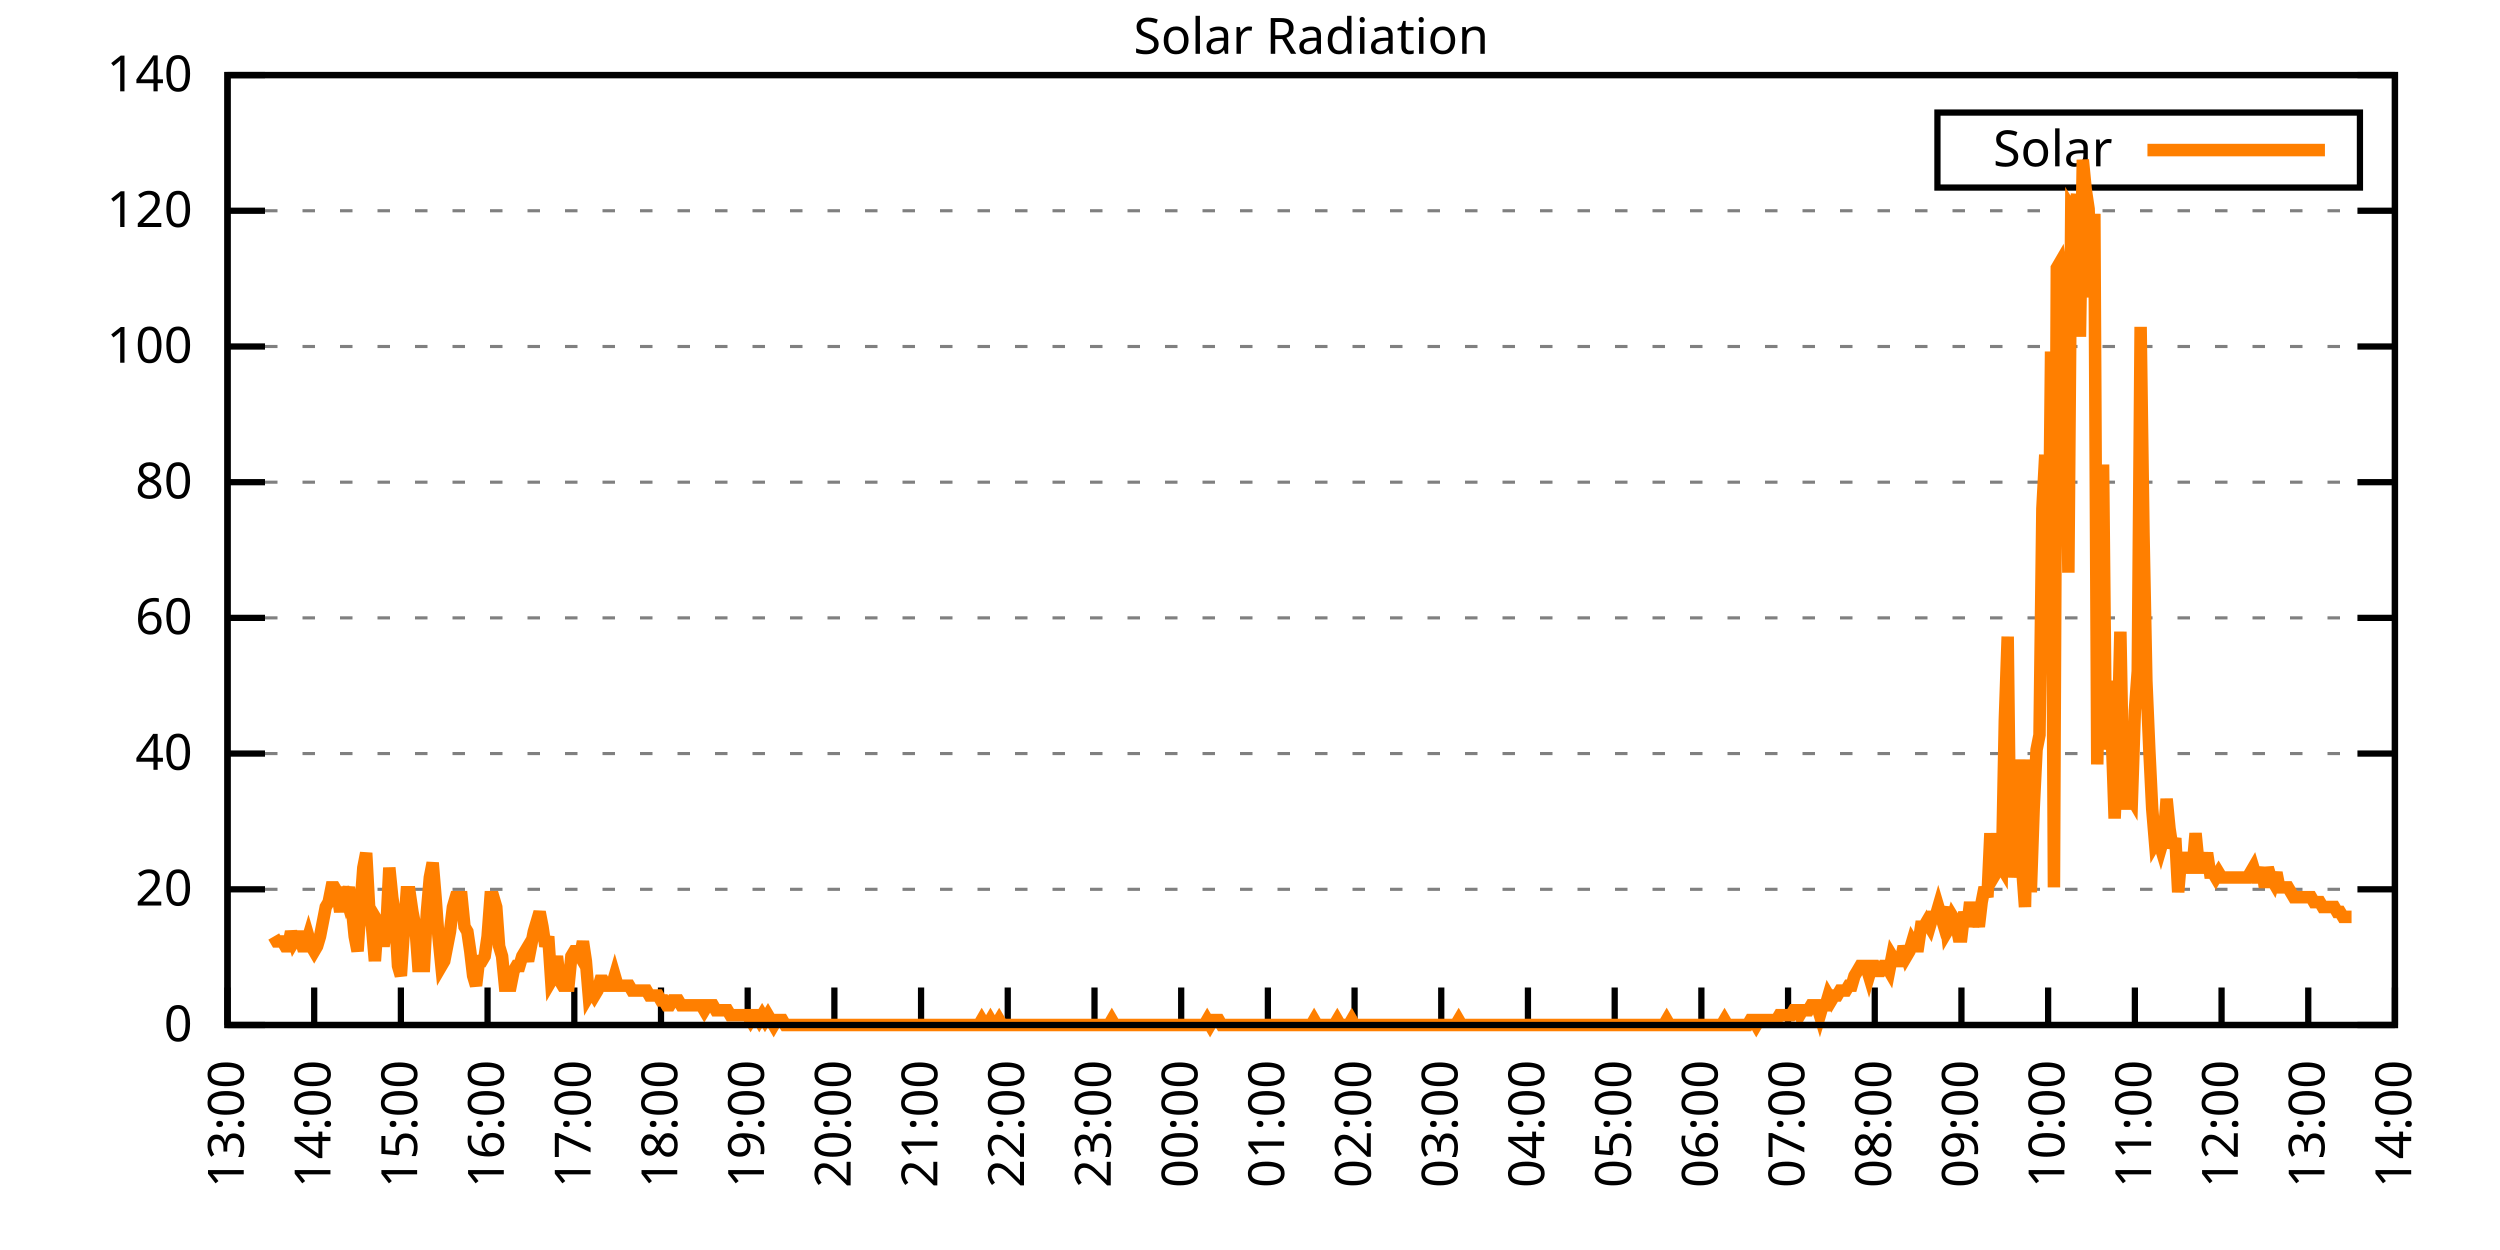
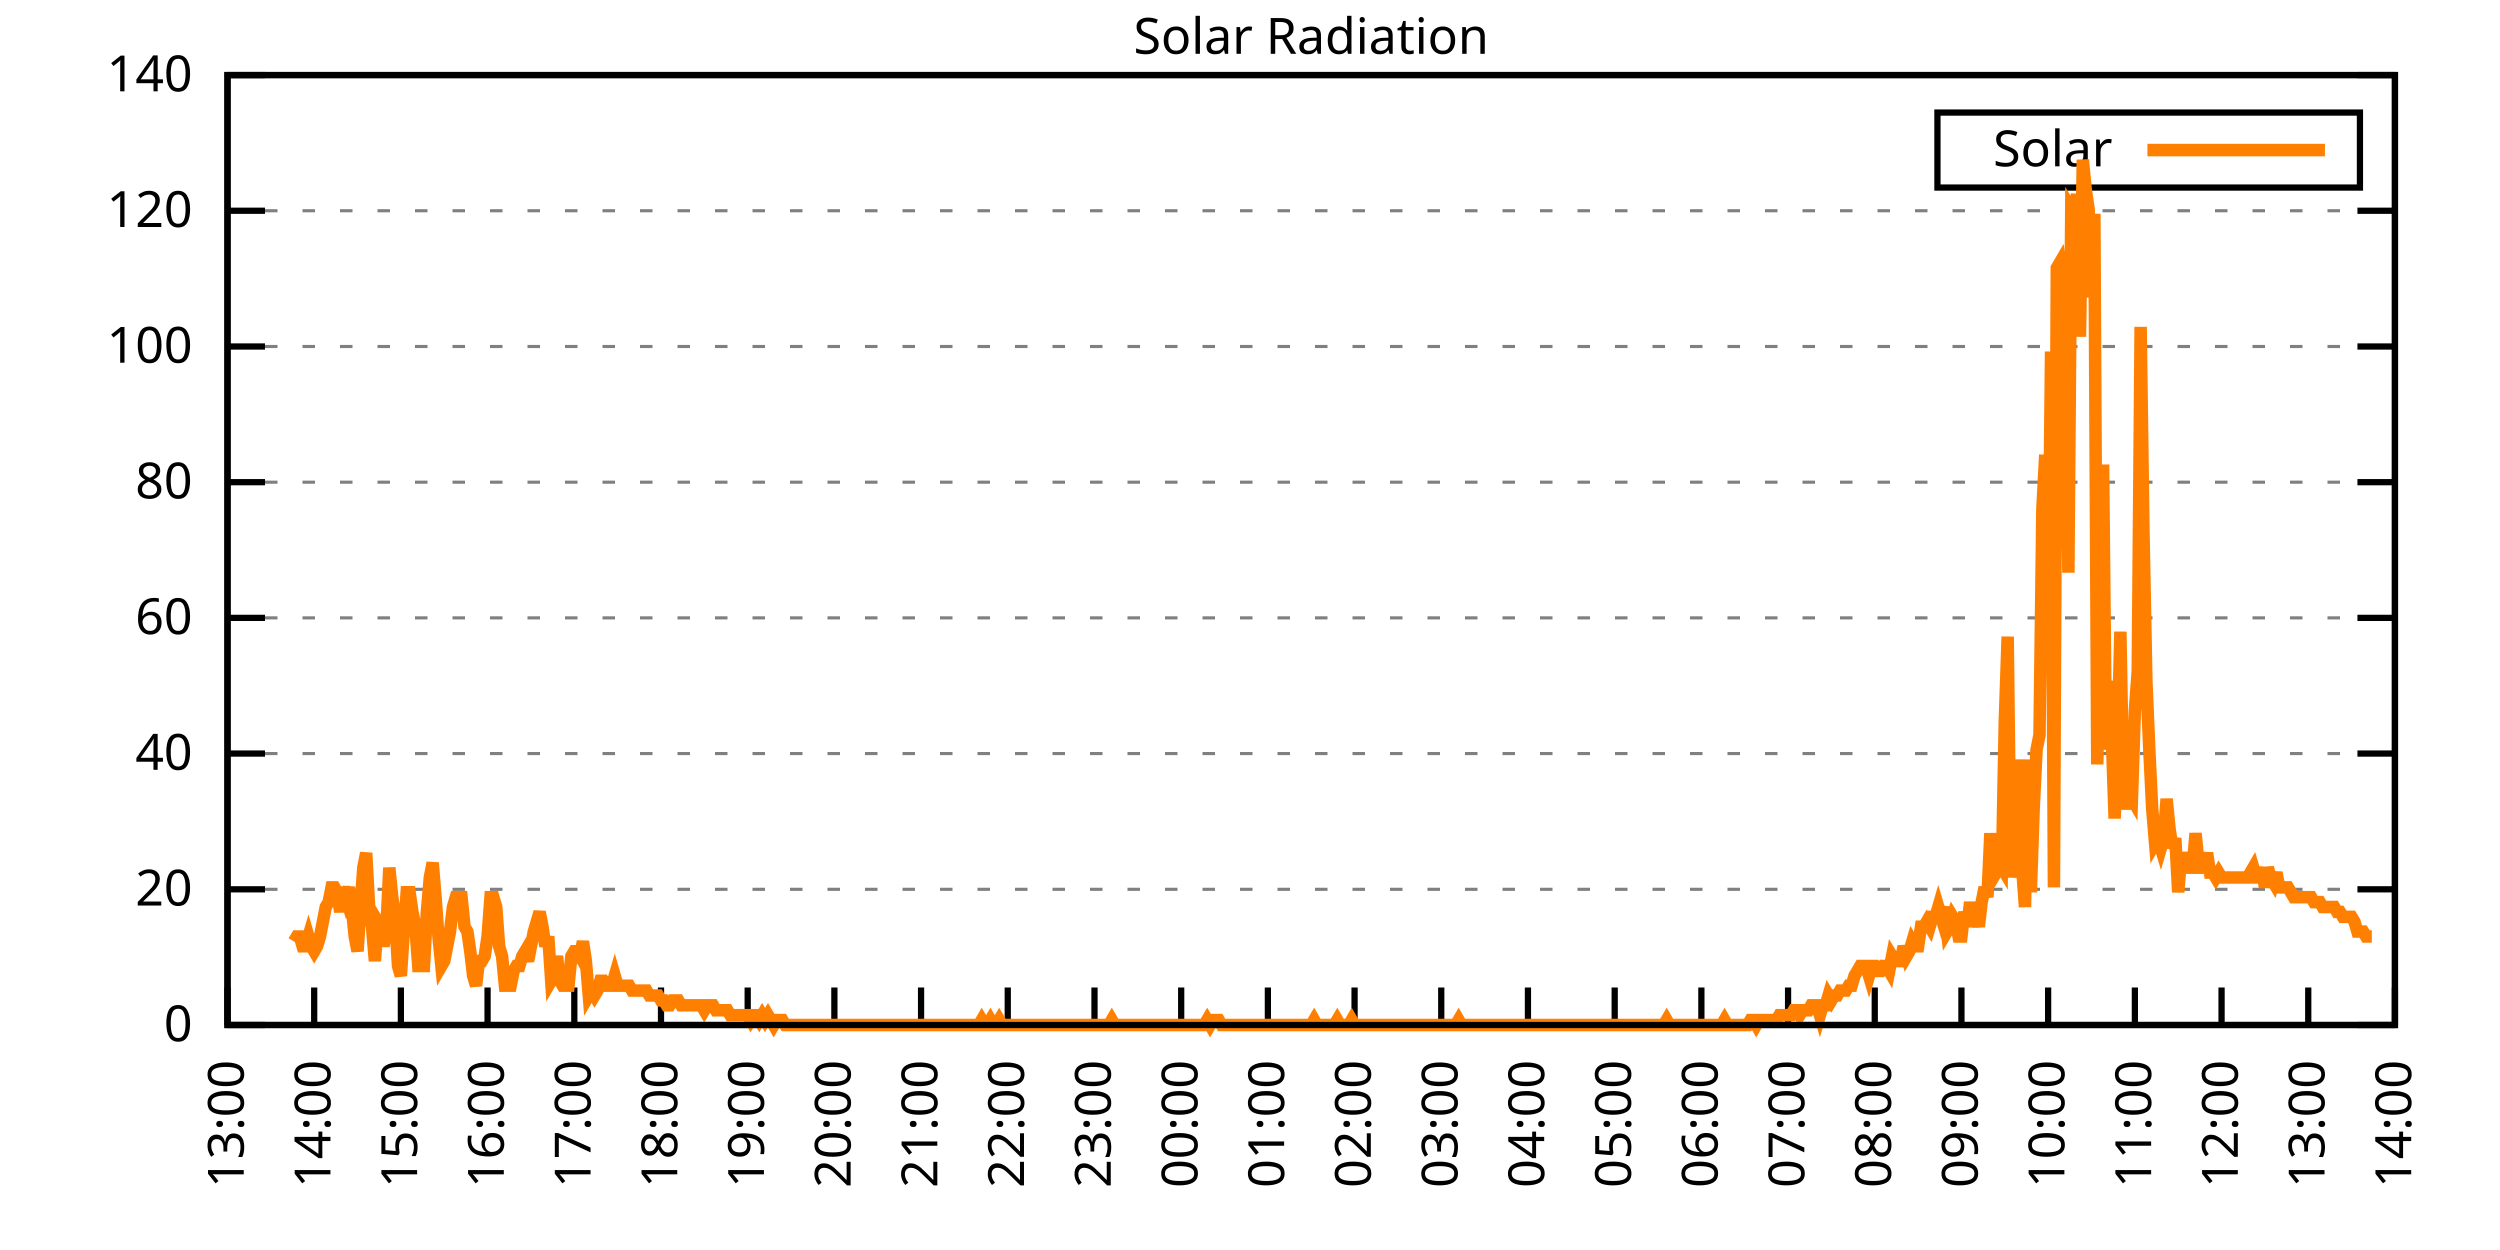
<svg xmlns="http://www.w3.org/2000/svg" xmlns:xlink="http://www.w3.org/1999/xlink" width="400" height="200" viewBox="0 0 400 200">
  <g id="gnuplot_canvas">
    <rect x="0" y="0" width="400" height="200" fill="none" />
    <defs>
      <circle id="gpDot" r="0.5" stroke-width="0.5" stroke="currentColor" />
      <path id="gpPt0" stroke-width="0.333" stroke="currentColor" d="M-1,0 h2 M0,-1 v2" />
      <path id="gpPt1" stroke-width="0.333" stroke="currentColor" d="M-1,-1 L1,1 M1,-1 L-1,1" />
      <path id="gpPt2" stroke-width="0.333" stroke="currentColor" d="M-1,0 L1,0 M0,-1 L0,1 M-1,-1 L1,1 M-1,1 L1,-1" />
      <rect id="gpPt3" stroke-width="0.333" stroke="currentColor" x="-1" y="-1" width="2" height="2" />
      <rect id="gpPt4" stroke-width="0.333" stroke="currentColor" fill="currentColor" x="-1" y="-1" width="2" height="2" />
      <circle id="gpPt5" stroke-width="0.333" stroke="currentColor" cx="0" cy="0" r="1" />
      <use xlink:href="#gpPt5" id="gpPt6" fill="currentColor" stroke="none" />
      <path id="gpPt7" stroke-width="0.333" stroke="currentColor" d="M0,-1.33 L-1.33,0.67 L1.33,0.67 z" />
      <use xlink:href="#gpPt7" id="gpPt8" fill="currentColor" stroke="none" />
      <use xlink:href="#gpPt7" id="gpPt9" stroke="currentColor" transform="rotate(180)" />
      <use xlink:href="#gpPt9" id="gpPt10" fill="currentColor" stroke="none" />
      <use xlink:href="#gpPt3" id="gpPt11" stroke="currentColor" transform="rotate(45)" />
      <use xlink:href="#gpPt11" id="gpPt12" fill="currentColor" stroke="none" />
      <path id="gpPt13" stroke-width="0.333" stroke="currentColor" d="M0,1.330 L1.265,0.411 L0.782,-1.067 L-0.782,-1.076 L-1.265,0.411 z" />
      <use xlink:href="#gpPt13" id="gpPt14" fill="currentColor" stroke="none" />
      <filter id="textbox" filterUnits="objectBoundingBox" x="0" y="0" height="1" width="1">
        <feFlood flood-color="white" flood-opacity="1" result="bgnd" />
        <feComposite in="SourceGraphic" in2="bgnd" operator="atop" />
      </filter>
      <filter id="greybox" filterUnits="objectBoundingBox" x="0" y="0" height="1" width="1">
        <feFlood flood-color="lightgrey" flood-opacity="1" result="grey" />
        <feComposite in="SourceGraphic" in2="grey" operator="atop" />
      </filter>
    </defs>
    <g fill="none" color="white" stroke="currentColor" stroke-width="1.00" stroke-linecap="butt" stroke-linejoin="miter">
</g>
    <g fill="none" color="black" stroke="currentColor" stroke-width="1.00" stroke-linecap="butt" stroke-linejoin="miter">
      <g stroke="none" shape-rendering="crispEdges">
        <polygon fill="rgb(255, 255, 255)" points="36.40,164.00 383.18,164.00 383.18,12.02 36.40,12.02 " />
      </g>
    </g>
    <g fill="none" color="black" stroke="currentColor" stroke-width="1.00" stroke-linecap="butt" stroke-linejoin="miter">
</g>
    <g fill="none" color="black" stroke="black" stroke-width="0.50" stroke-linecap="butt" stroke-linejoin="miter">
</g>
    <g fill="none" color="gray" stroke="currentColor" stroke-width="0.50" stroke-linecap="butt" stroke-linejoin="miter">
      <path stroke="gray" stroke-dasharray="2,4" class="gridline" d="M36.40,164.00 L383.19,164.00  " />
    </g>
    <g fill="none" color="gray" stroke="gray" stroke-width="1.00" stroke-linecap="butt" stroke-linejoin="miter">
</g>
    <g fill="none" color="black" stroke="currentColor" stroke-width="1.00" stroke-linecap="butt" stroke-linejoin="miter">
      <path stroke="black" d="M36.40,164.00 L42.40,164.00 M383.19,164.00 L377.19,164.00  " />
      <g transform="translate(30.80,166.60)" stroke="none" fill="black" font-family="Sans" font-size="8.00" text-anchor="end">
        <text>
          <tspan font-family="Sans"> 0</tspan>
        </text>
      </g>
    </g>
    <g fill="none" color="black" stroke="currentColor" stroke-width="1.00" stroke-linecap="butt" stroke-linejoin="miter">
</g>
    <g fill="none" color="black" stroke="black" stroke-width="0.50" stroke-linecap="butt" stroke-linejoin="miter">
</g>
    <g fill="none" color="gray" stroke="currentColor" stroke-width="0.50" stroke-linecap="butt" stroke-linejoin="miter">
      <path stroke="gray" stroke-dasharray="2,4" class="gridline" d="M36.40,142.29 L383.19,142.29  " />
    </g>
    <g fill="none" color="gray" stroke="gray" stroke-width="1.00" stroke-linecap="butt" stroke-linejoin="miter">
</g>
    <g fill="none" color="black" stroke="currentColor" stroke-width="1.00" stroke-linecap="butt" stroke-linejoin="miter">
      <path stroke="black" d="M36.40,142.29 L42.40,142.29 M383.19,142.29 L377.19,142.29  " />
      <g transform="translate(30.80,144.89)" stroke="none" fill="black" font-family="Sans" font-size="8.00" text-anchor="end">
        <text>
          <tspan font-family="Sans"> 20</tspan>
        </text>
      </g>
    </g>
    <g fill="none" color="black" stroke="currentColor" stroke-width="1.00" stroke-linecap="butt" stroke-linejoin="miter">
</g>
    <g fill="none" color="black" stroke="black" stroke-width="0.50" stroke-linecap="butt" stroke-linejoin="miter">
</g>
    <g fill="none" color="gray" stroke="currentColor" stroke-width="0.50" stroke-linecap="butt" stroke-linejoin="miter">
      <path stroke="gray" stroke-dasharray="2,4" class="gridline" d="M36.40,120.57 L383.19,120.57  " />
    </g>
    <g fill="none" color="gray" stroke="gray" stroke-width="1.00" stroke-linecap="butt" stroke-linejoin="miter">
</g>
    <g fill="none" color="black" stroke="currentColor" stroke-width="1.00" stroke-linecap="butt" stroke-linejoin="miter">
      <path stroke="black" d="M36.40,120.57 L42.40,120.57 M383.19,120.57 L377.19,120.57  " />
      <g transform="translate(30.80,123.17)" stroke="none" fill="black" font-family="Sans" font-size="8.00" text-anchor="end">
        <text>
          <tspan font-family="Sans"> 40</tspan>
        </text>
      </g>
    </g>
    <g fill="none" color="black" stroke="currentColor" stroke-width="1.00" stroke-linecap="butt" stroke-linejoin="miter">
</g>
    <g fill="none" color="black" stroke="black" stroke-width="0.50" stroke-linecap="butt" stroke-linejoin="miter">
</g>
    <g fill="none" color="gray" stroke="currentColor" stroke-width="0.50" stroke-linecap="butt" stroke-linejoin="miter">
      <path stroke="gray" stroke-dasharray="2,4" class="gridline" d="M36.40,98.86 L383.19,98.86  " />
    </g>
    <g fill="none" color="gray" stroke="gray" stroke-width="1.00" stroke-linecap="butt" stroke-linejoin="miter">
</g>
    <g fill="none" color="black" stroke="currentColor" stroke-width="1.00" stroke-linecap="butt" stroke-linejoin="miter">
      <path stroke="black" d="M36.40,98.86 L42.40,98.86 M383.19,98.86 L377.19,98.86  " />
      <g transform="translate(30.80,101.46)" stroke="none" fill="black" font-family="Sans" font-size="8.00" text-anchor="end">
        <text>
          <tspan font-family="Sans"> 60</tspan>
        </text>
      </g>
    </g>
    <g fill="none" color="black" stroke="currentColor" stroke-width="1.00" stroke-linecap="butt" stroke-linejoin="miter">
</g>
    <g fill="none" color="black" stroke="black" stroke-width="0.50" stroke-linecap="butt" stroke-linejoin="miter">
</g>
    <g fill="none" color="gray" stroke="currentColor" stroke-width="0.50" stroke-linecap="butt" stroke-linejoin="miter">
      <path stroke="gray" stroke-dasharray="2,4" class="gridline" d="M36.40,77.15 L383.19,77.15  " />
    </g>
    <g fill="none" color="gray" stroke="gray" stroke-width="1.00" stroke-linecap="butt" stroke-linejoin="miter">
</g>
    <g fill="none" color="black" stroke="currentColor" stroke-width="1.00" stroke-linecap="butt" stroke-linejoin="miter">
      <path stroke="black" d="M36.40,77.15 L42.40,77.15 M383.19,77.15 L377.19,77.15  " />
      <g transform="translate(30.80,79.75)" stroke="none" fill="black" font-family="Sans" font-size="8.00" text-anchor="end">
        <text>
          <tspan font-family="Sans"> 80</tspan>
        </text>
      </g>
    </g>
    <g fill="none" color="black" stroke="currentColor" stroke-width="1.00" stroke-linecap="butt" stroke-linejoin="miter">
</g>
    <g fill="none" color="black" stroke="black" stroke-width="0.50" stroke-linecap="butt" stroke-linejoin="miter">
</g>
    <g fill="none" color="gray" stroke="currentColor" stroke-width="0.50" stroke-linecap="butt" stroke-linejoin="miter">
      <path stroke="gray" stroke-dasharray="2,4" class="gridline" d="M36.40,55.44 L383.19,55.44  " />
    </g>
    <g fill="none" color="gray" stroke="gray" stroke-width="1.00" stroke-linecap="butt" stroke-linejoin="miter">
</g>
    <g fill="none" color="black" stroke="currentColor" stroke-width="1.00" stroke-linecap="butt" stroke-linejoin="miter">
      <path stroke="black" d="M36.40,55.44 L42.40,55.44 M383.19,55.44 L377.19,55.44  " />
      <g transform="translate(30.80,58.04)" stroke="none" fill="black" font-family="Sans" font-size="8.00" text-anchor="end">
        <text>
          <tspan font-family="Sans"> 100</tspan>
        </text>
      </g>
    </g>
    <g fill="none" color="black" stroke="currentColor" stroke-width="1.00" stroke-linecap="butt" stroke-linejoin="miter">
</g>
    <g fill="none" color="black" stroke="black" stroke-width="0.50" stroke-linecap="butt" stroke-linejoin="miter">
</g>
    <g fill="none" color="gray" stroke="currentColor" stroke-width="0.50" stroke-linecap="butt" stroke-linejoin="miter">
      <path stroke="gray" stroke-dasharray="2,4" class="gridline" d="M36.40,33.72 L383.19,33.72  " />
    </g>
    <g fill="none" color="gray" stroke="gray" stroke-width="1.00" stroke-linecap="butt" stroke-linejoin="miter">
</g>
    <g fill="none" color="black" stroke="currentColor" stroke-width="1.00" stroke-linecap="butt" stroke-linejoin="miter">
      <path stroke="black" d="M36.40,33.72 L42.40,33.72 M383.19,33.72 L377.19,33.72  " />
      <g transform="translate(30.80,36.32)" stroke="none" fill="black" font-family="Sans" font-size="8.00" text-anchor="end">
        <text>
          <tspan font-family="Sans"> 120</tspan>
        </text>
      </g>
    </g>
    <g fill="none" color="black" stroke="currentColor" stroke-width="1.00" stroke-linecap="butt" stroke-linejoin="miter">
</g>
    <g fill="none" color="black" stroke="black" stroke-width="0.50" stroke-linecap="butt" stroke-linejoin="miter">
</g>
    <g fill="none" color="gray" stroke="currentColor" stroke-width="0.50" stroke-linecap="butt" stroke-linejoin="miter">
      <path stroke="gray" stroke-dasharray="2,4" class="gridline" d="M36.40,12.01 L383.19,12.01  " />
    </g>
    <g fill="none" color="gray" stroke="gray" stroke-width="1.00" stroke-linecap="butt" stroke-linejoin="miter">
</g>
    <g fill="none" color="black" stroke="currentColor" stroke-width="1.00" stroke-linecap="butt" stroke-linejoin="miter">
      <path stroke="black" d="M36.40,12.01 L42.40,12.01 M383.19,12.01 L377.19,12.01  " />
      <g transform="translate(30.80,14.61)" stroke="none" fill="black" font-family="Sans" font-size="8.00" text-anchor="end">
        <text>
          <tspan font-family="Sans"> 140</tspan>
        </text>
      </g>
    </g>
    <g fill="none" color="black" stroke="currentColor" stroke-width="1.00" stroke-linecap="butt" stroke-linejoin="miter">
      <path stroke="black" d="M36.40,164.00 L36.40,158.00  " />
      <g transform="translate(39.00,169.60) rotate(270.00)" stroke="none" fill="black" font-family="Sans" font-size="8.00" text-anchor="end">
        <text>
          <tspan font-family="Sans">13:00</tspan>
        </text>
      </g>
    </g>
    <g fill="none" color="black" stroke="currentColor" stroke-width="1.00" stroke-linecap="butt" stroke-linejoin="miter">
      <path stroke="black" d="M50.27,164.00 L50.27,158.00  " />
      <g transform="translate(52.87,169.60) rotate(270.00)" stroke="none" fill="black" font-family="Sans" font-size="8.00" text-anchor="end">
        <text>
          <tspan font-family="Sans">14:00</tspan>
        </text>
      </g>
    </g>
    <g fill="none" color="black" stroke="currentColor" stroke-width="1.00" stroke-linecap="butt" stroke-linejoin="miter">
      <path stroke="black" d="M64.14,164.00 L64.14,158.00  " />
      <g transform="translate(66.74,169.60) rotate(270.00)" stroke="none" fill="black" font-family="Sans" font-size="8.00" text-anchor="end">
        <text>
          <tspan font-family="Sans">15:00</tspan>
        </text>
      </g>
    </g>
    <g fill="none" color="black" stroke="currentColor" stroke-width="1.00" stroke-linecap="butt" stroke-linejoin="miter">
      <path stroke="black" d="M78.01,164.00 L78.01,158.00  " />
      <g transform="translate(80.61,169.60) rotate(270.00)" stroke="none" fill="black" font-family="Sans" font-size="8.00" text-anchor="end">
        <text>
          <tspan font-family="Sans">16:00</tspan>
        </text>
      </g>
    </g>
    <g fill="none" color="black" stroke="currentColor" stroke-width="1.00" stroke-linecap="butt" stroke-linejoin="miter">
      <path stroke="black" d="M91.89,164.00 L91.89,158.00  " />
      <g transform="translate(94.49,169.60) rotate(270.00)" stroke="none" fill="black" font-family="Sans" font-size="8.00" text-anchor="end">
        <text>
          <tspan font-family="Sans">17:00</tspan>
        </text>
      </g>
    </g>
    <g fill="none" color="black" stroke="currentColor" stroke-width="1.00" stroke-linecap="butt" stroke-linejoin="miter">
      <path stroke="black" d="M105.76,164.00 L105.76,158.00  " />
      <g transform="translate(108.36,169.60) rotate(270.00)" stroke="none" fill="black" font-family="Sans" font-size="8.00" text-anchor="end">
        <text>
          <tspan font-family="Sans">18:00</tspan>
        </text>
      </g>
    </g>
    <g fill="none" color="black" stroke="currentColor" stroke-width="1.00" stroke-linecap="butt" stroke-linejoin="miter">
      <path stroke="black" d="M119.63,164.00 L119.63,158.00  " />
      <g transform="translate(122.23,169.60) rotate(270.00)" stroke="none" fill="black" font-family="Sans" font-size="8.00" text-anchor="end">
        <text>
          <tspan font-family="Sans">19:00</tspan>
        </text>
      </g>
    </g>
    <g fill="none" color="black" stroke="currentColor" stroke-width="1.00" stroke-linecap="butt" stroke-linejoin="miter">
      <path stroke="black" d="M133.50,164.00 L133.50,158.00  " />
      <g transform="translate(136.10,169.60) rotate(270.00)" stroke="none" fill="black" font-family="Sans" font-size="8.00" text-anchor="end">
        <text>
          <tspan font-family="Sans">20:00</tspan>
        </text>
      </g>
    </g>
    <g fill="none" color="black" stroke="currentColor" stroke-width="1.00" stroke-linecap="butt" stroke-linejoin="miter">
      <path stroke="black" d="M147.37,164.00 L147.37,158.00  " />
      <g transform="translate(149.97,169.60) rotate(270.00)" stroke="none" fill="black" font-family="Sans" font-size="8.00" text-anchor="end">
        <text>
          <tspan font-family="Sans">21:00</tspan>
        </text>
      </g>
    </g>
    <g fill="none" color="black" stroke="currentColor" stroke-width="1.00" stroke-linecap="butt" stroke-linejoin="miter">
      <path stroke="black" d="M161.24,164.00 L161.24,158.00  " />
      <g transform="translate(163.84,169.60) rotate(270.00)" stroke="none" fill="black" font-family="Sans" font-size="8.00" text-anchor="end">
        <text>
          <tspan font-family="Sans">22:00</tspan>
        </text>
      </g>
    </g>
    <g fill="none" color="black" stroke="currentColor" stroke-width="1.00" stroke-linecap="butt" stroke-linejoin="miter">
      <path stroke="black" d="M175.12,164.00 L175.12,158.00  " />
      <g transform="translate(177.72,169.60) rotate(270.00)" stroke="none" fill="black" font-family="Sans" font-size="8.00" text-anchor="end">
        <text>
          <tspan font-family="Sans">23:00</tspan>
        </text>
      </g>
    </g>
    <g fill="none" color="black" stroke="currentColor" stroke-width="1.00" stroke-linecap="butt" stroke-linejoin="miter">
      <path stroke="black" d="M188.99,164.00 L188.99,158.00  " />
      <g transform="translate(191.59,169.60) rotate(270.00)" stroke="none" fill="black" font-family="Sans" font-size="8.00" text-anchor="end">
        <text>
          <tspan font-family="Sans">00:00</tspan>
        </text>
      </g>
    </g>
    <g fill="none" color="black" stroke="currentColor" stroke-width="1.00" stroke-linecap="butt" stroke-linejoin="miter">
      <path stroke="black" d="M202.86,164.00 L202.86,158.00  " />
      <g transform="translate(205.46,169.60) rotate(270.00)" stroke="none" fill="black" font-family="Sans" font-size="8.00" text-anchor="end">
        <text>
          <tspan font-family="Sans">01:00</tspan>
        </text>
      </g>
    </g>
    <g fill="none" color="black" stroke="currentColor" stroke-width="1.00" stroke-linecap="butt" stroke-linejoin="miter">
      <path stroke="black" d="M216.73,164.00 L216.73,158.00  " />
      <g transform="translate(219.33,169.60) rotate(270.00)" stroke="none" fill="black" font-family="Sans" font-size="8.00" text-anchor="end">
        <text>
          <tspan font-family="Sans">02:00</tspan>
        </text>
      </g>
    </g>
    <g fill="none" color="black" stroke="currentColor" stroke-width="1.00" stroke-linecap="butt" stroke-linejoin="miter">
      <path stroke="black" d="M230.60,164.00 L230.60,158.00  " />
      <g transform="translate(233.20,169.60) rotate(270.00)" stroke="none" fill="black" font-family="Sans" font-size="8.00" text-anchor="end">
        <text>
          <tspan font-family="Sans">03:00</tspan>
        </text>
      </g>
    </g>
    <g fill="none" color="black" stroke="currentColor" stroke-width="1.00" stroke-linecap="butt" stroke-linejoin="miter">
      <path stroke="black" d="M244.47,164.00 L244.47,158.00  " />
      <g transform="translate(247.07,169.60) rotate(270.00)" stroke="none" fill="black" font-family="Sans" font-size="8.00" text-anchor="end">
        <text>
          <tspan font-family="Sans">04:00</tspan>
        </text>
      </g>
    </g>
    <g fill="none" color="black" stroke="currentColor" stroke-width="1.00" stroke-linecap="butt" stroke-linejoin="miter">
      <path stroke="black" d="M258.35,164.00 L258.35,158.00  " />
      <g transform="translate(260.95,169.60) rotate(270.00)" stroke="none" fill="black" font-family="Sans" font-size="8.00" text-anchor="end">
        <text>
          <tspan font-family="Sans">05:00</tspan>
        </text>
      </g>
    </g>
    <g fill="none" color="black" stroke="currentColor" stroke-width="1.00" stroke-linecap="butt" stroke-linejoin="miter">
      <path stroke="black" d="M272.22,164.00 L272.22,158.00  " />
      <g transform="translate(274.82,169.60) rotate(270.00)" stroke="none" fill="black" font-family="Sans" font-size="8.00" text-anchor="end">
        <text>
          <tspan font-family="Sans">06:00</tspan>
        </text>
      </g>
    </g>
    <g fill="none" color="black" stroke="currentColor" stroke-width="1.00" stroke-linecap="butt" stroke-linejoin="miter">
      <path stroke="black" d="M286.09,164.00 L286.09,158.00  " />
      <g transform="translate(288.69,169.60) rotate(270.00)" stroke="none" fill="black" font-family="Sans" font-size="8.00" text-anchor="end">
        <text>
          <tspan font-family="Sans">07:00</tspan>
        </text>
      </g>
    </g>
    <g fill="none" color="black" stroke="currentColor" stroke-width="1.00" stroke-linecap="butt" stroke-linejoin="miter">
      <path stroke="black" d="M299.96,164.00 L299.96,158.00  " />
      <g transform="translate(302.56,169.60) rotate(270.00)" stroke="none" fill="black" font-family="Sans" font-size="8.00" text-anchor="end">
        <text>
          <tspan font-family="Sans">08:00</tspan>
        </text>
      </g>
    </g>
    <g fill="none" color="black" stroke="currentColor" stroke-width="1.00" stroke-linecap="butt" stroke-linejoin="miter">
      <path stroke="black" d="M313.83,164.00 L313.83,158.00  " />
      <g transform="translate(316.43,169.60) rotate(270.00)" stroke="none" fill="black" font-family="Sans" font-size="8.00" text-anchor="end">
        <text>
          <tspan font-family="Sans">09:00</tspan>
        </text>
      </g>
    </g>
    <g fill="none" color="black" stroke="currentColor" stroke-width="1.00" stroke-linecap="butt" stroke-linejoin="miter">
      <path stroke="black" d="M327.70,164.00 L327.70,158.00  " />
      <g transform="translate(330.30,169.60) rotate(270.00)" stroke="none" fill="black" font-family="Sans" font-size="8.00" text-anchor="end">
        <text>
          <tspan font-family="Sans">10:00</tspan>
        </text>
      </g>
    </g>
    <g fill="none" color="black" stroke="currentColor" stroke-width="1.00" stroke-linecap="butt" stroke-linejoin="miter">
      <path stroke="black" d="M341.58,164.00 L341.58,158.00  " />
      <g transform="translate(344.18,169.60) rotate(270.00)" stroke="none" fill="black" font-family="Sans" font-size="8.00" text-anchor="end">
        <text>
          <tspan font-family="Sans">11:00</tspan>
        </text>
      </g>
    </g>
    <g fill="none" color="black" stroke="currentColor" stroke-width="1.00" stroke-linecap="butt" stroke-linejoin="miter">
      <path stroke="black" d="M355.45,164.00 L355.45,158.00  " />
      <g transform="translate(358.05,169.60) rotate(270.00)" stroke="none" fill="black" font-family="Sans" font-size="8.00" text-anchor="end">
        <text>
          <tspan font-family="Sans">12:00</tspan>
        </text>
      </g>
    </g>
    <g fill="none" color="black" stroke="currentColor" stroke-width="1.00" stroke-linecap="butt" stroke-linejoin="miter">
      <path stroke="black" d="M369.32,164.00 L369.32,158.00  " />
      <g transform="translate(371.92,169.60) rotate(270.00)" stroke="none" fill="black" font-family="Sans" font-size="8.00" text-anchor="end">
        <text>
          <tspan font-family="Sans">13:00</tspan>
        </text>
      </g>
    </g>
    <g fill="none" color="black" stroke="currentColor" stroke-width="1.00" stroke-linecap="butt" stroke-linejoin="miter">
      <path stroke="black" d="M383.19,164.00 L383.19,158.00  " />
      <g transform="translate(385.79,169.60) rotate(270.00)" stroke="none" fill="black" font-family="Sans" font-size="8.00" text-anchor="end">
        <text>
          <tspan font-family="Sans">14:00</tspan>
        </text>
      </g>
    </g>
    <g fill="none" color="black" stroke="currentColor" stroke-width="1.00" stroke-linecap="butt" stroke-linejoin="miter">
</g>
    <g fill="none" color="black" stroke="currentColor" stroke-width="1.00" stroke-linecap="butt" stroke-linejoin="miter">
      <path stroke="black" d="M36.40,12.01 L36.40,164.00 L383.19,164.00 L383.19,12.01 L36.40,12.01 Z  " />
    </g>
    <g fill="none" color="black" stroke="currentColor" stroke-width="1.00" stroke-linecap="butt" stroke-linejoin="miter">
</g>
    <g fill="none" color="black" stroke="currentColor" stroke-width="1.00" stroke-linecap="butt" stroke-linejoin="miter">
      <path stroke="black" d="M309.99,30.01 L309.99,18.01 L377.59,18.01 L377.59,30.01 L309.99,30.01 Z  " />
    </g>
    <g id="Solar_Radiation_plot_1">
      <g fill="none" color="white" stroke="black" stroke-width="2.00" stroke-linecap="butt" stroke-linejoin="miter">
</g>
      <g fill="none" color="black" stroke="currentColor" stroke-width="2.00" stroke-linecap="butt" stroke-linejoin="miter">
        <g transform="translate(337.99,26.61)" stroke="none" fill="black" font-family="Sans" font-size="8.00" text-anchor="end">
          <text>
            <tspan font-family="Sans">Solar</tspan>
          </text>
        </g>
      </g>
      <g fill="none" color="black" stroke="currentColor" stroke-width="2.00" stroke-linecap="butt" stroke-linejoin="miter">
-         <path stroke="rgb(255, 127,   0)" d="M343.59,24.01 L371.99,24.01 M43.80,149.84 L44.26,150.63 L44.72,150.63 L45.19,150.63 L45.65,151.41 L46.11,151.41   L46.57,149.05 L47.03,150.63 L47.50,149.84 L47.96,149.84 L48.42,151.41 L48.88,151.41 L49.35,149.84 L49.81,151.41   L50.27,152.20 L50.73,151.41 L51.20,149.84 L51.66,147.48 L52.12,145.12 L52.58,144.34 L53.05,141.98 L53.51,141.98   L53.97,142.76 L54.43,145.91 L54.90,141.98 L55.36,143.55 L55.82,141.98 L56.28,145.12 L56.75,149.84 L57.21,152.20   L57.67,145.12 L58.13,138.83 L58.59,136.47 L59.06,145.12 L59.52,148.27 L59.98,153.77 L60.44,147.48 L60.91,148.27   L61.37,151.41 L61.83,148.27 L62.29,138.83 L62.76,143.55 L63.22,146.70 L63.68,154.56 L64.14,156.13 L64.61,149.05   L65.07,142.76 L65.53,142.76 L65.99,145.91 L66.46,148.27 L66.92,154.56 L67.38,154.56 L67.84,154.56 L68.30,145.91   L68.77,140.40 L69.23,138.04 L69.69,143.55 L70.15,149.84 L70.62,154.56 L71.08,153.77 L71.54,151.41 L72.00,149.05   L72.47,145.12 L72.93,143.55 L73.39,143.55 L73.85,143.55 L74.32,148.27 L74.78,149.05 L75.24,152.20 L75.70,156.13   L76.17,157.71 L76.63,153.77 L77.09,153.77 L77.55,152.99 L78.01,149.84 L78.48,143.55 L78.94,143.55 L79.40,145.12   L79.86,151.41 L80.33,152.99 L80.79,157.71 L81.25,157.71 L81.71,157.71 L82.18,155.35 L82.64,154.56 L83.10,154.56   L83.56,152.99 L84.03,152.20 L84.49,153.77 L84.95,151.41 L85.41,149.05 L85.88,147.48 L86.34,145.91 L86.80,148.27   L87.26,151.41 L87.72,149.84 L88.19,156.92 L88.65,156.13 L89.11,152.99 L89.57,156.92 L90.04,157.71 L90.50,157.71   L90.96,157.71 L91.42,152.99 L91.89,152.20 L92.35,152.20 L92.81,152.99 L93.27,150.63 L93.74,153.77 L94.20,159.28   L94.66,158.49 L95.12,159.28 L95.59,158.49 L96.05,156.92 L96.51,156.92 L96.97,157.71 L97.44,157.71 L97.90,157.71   L98.36,156.13 L98.82,157.71 L99.28,157.71 L99.75,157.71 L100.21,157.71 L100.67,157.71 L101.13,158.49 L101.60,158.49   L102.06,158.49 L102.52,158.49 L102.98,158.49 L103.45,158.49 L103.91,159.28 L104.37,159.28 L104.83,159.28 L105.30,159.28   L105.76,160.07 L106.22,160.07 L106.68,160.85 L107.15,160.85 L107.61,160.07 L108.07,160.07 L108.53,160.07 L108.99,160.85   L109.46,160.85 L109.92,160.85 L110.15,160.85 L110.84,160.85 L111.31,160.85 L111.77,160.85 L112.23,160.85 L112.69,161.64   L113.16,160.85 L113.62,160.85 L114.08,160.85 L114.54,161.64 L115.01,161.64 L115.47,161.64 L115.93,161.64 L116.39,161.64   L116.86,162.43 L117.32,162.43 L117.78,162.43 L118.24,162.43 L118.70,162.43 L119.17,162.43 L119.63,162.43 L120.09,163.21   L120.55,162.43 L121.02,162.43 L121.48,163.21 L121.94,162.43 L122.40,163.21 L122.87,162.43 L123.33,163.21 L123.79,164.00   L124.25,163.21 L124.72,163.21 L125.18,163.21 L125.64,164.00 L126.10,164.00 L126.57,164.00 L127.03,164.00 L127.49,164.00   L127.95,164.00 L128.41,164.00 L128.88,164.00 L129.34,164.00 L129.80,164.00 L130.26,164.00 L130.73,164.00 L131.19,164.00   L131.65,164.00 L132.11,164.00 L132.58,164.00 L133.04,164.00 L133.50,164.00 L133.96,164.00 L134.43,164.00 L134.89,164.00   L135.35,164.00 L135.81,164.00 L136.28,164.00 L136.74,164.00 L137.20,164.00 L137.66,164.00 L138.13,164.00 L138.59,164.00   L139.05,164.00 L139.51,164.00 L139.97,164.00 L140.44,164.00 L140.90,164.00 L141.36,164.00 L141.82,164.00 L142.29,164.00   L142.75,164.00 L143.21,164.00 L143.67,164.00 L144.14,164.00 L144.60,164.00 L145.06,164.00 L145.52,164.00 L145.99,164.00   L146.45,164.00 L146.91,164.00 L147.37,164.00 L147.84,164.00 L148.30,164.00 L148.76,164.00 L149.22,164.00 L149.68,164.00   L150.15,164.00 L150.61,164.00 L151.07,164.00 L151.53,164.00 L152.00,164.00 L152.46,164.00 L152.92,164.00 L153.38,164.00   L153.85,164.00 L154.31,164.00 L154.77,164.00 L155.23,164.00 L155.70,164.00 L156.16,164.00 L156.62,164.00 L157.08,163.21   L157.55,164.00 L158.01,164.00 L158.47,163.21 L158.93,164.00 L159.39,164.00 L159.86,163.21 L160.32,164.00 L160.78,164.00   L161.24,164.00 L161.71,164.00 L162.17,164.00 L162.63,164.00 L163.09,164.00 L163.56,164.00 L164.02,164.00 L164.48,164.00   L164.94,164.00 L165.41,164.00 L165.87,164.00 L166.33,164.00 L166.79,164.00 L167.26,164.00 L167.72,164.00 L168.18,164.00   L168.64,164.00 L169.10,164.00 L169.57,164.00 L170.03,164.00 L170.49,164.00 L170.95,164.00 L171.42,164.00 L171.88,164.00   L172.34,164.00 L172.80,164.00 L173.27,164.00 L173.73,164.00 L174.19,164.00 L174.65,164.00 L175.12,164.00 L175.58,164.00   L176.04,164.00 L176.50,164.00 L176.97,164.00 L177.43,164.00 L177.89,163.21 L178.35,164.00 L178.82,164.00 L179.28,164.00   L179.74,164.00 L180.20,164.00 L180.66,164.00 L181.13,164.00 L181.59,164.00 L182.05,164.00 L182.51,164.00 L182.98,164.00   L183.44,164.00 L183.90,164.00 L184.36,164.00 L184.83,164.00 L185.29,164.00 L185.75,164.00 L186.21,164.00 L186.68,164.00   L187.14,164.00 L187.60,164.00 L188.06,164.00 L188.53,164.00 L188.99,164.00 L189.45,164.00 L189.91,164.00 L190.37,164.00   L190.84,164.00 L191.30,164.00 L191.76,164.00 L192.22,164.00 L192.69,164.00 L193.15,163.21 L193.61,164.00 L194.07,163.21   L194.54,163.21 L195.00,163.21 L195.46,164.00 L195.92,164.00 L196.39,164.00 L196.85,164.00 L197.31,164.00 L197.77,164.00   L198.24,164.00 L198.70,164.00 L199.16,164.00 L199.62,164.00 L200.08,164.00 L200.55,164.00 L201.01,164.00 L201.47,164.00   L201.93,164.00 L202.40,164.00 L202.86,164.00 L203.32,164.00 L203.78,164.00 L204.25,164.00 L204.71,164.00 L205.17,164.00   L205.63,164.00 L206.10,164.00 L206.56,164.00 L207.02,164.00 L207.48,164.00 L207.95,164.00 L208.41,164.00 L208.87,164.00   L209.33,164.00 L209.80,164.00 L210.26,163.21 L210.72,164.00 L211.18,164.00 L211.64,164.00 L212.11,164.00 L212.57,164.00   L213.03,164.00 L213.49,164.00 L213.96,163.21 L214.42,164.00 L214.88,164.00 L215.34,164.00 L215.81,164.00 L216.27,163.21   L216.73,164.00 L217.19,164.00 L217.66,164.00 L218.12,164.00 L218.58,164.00 L219.04,164.00 L219.51,164.00 L219.97,164.00   L220.43,164.00 L220.89,164.00 L221.35,164.00 L221.82,164.00 L222.28,164.00 L222.74,164.00 L223.20,164.00 L223.67,164.00   L224.13,164.00 L224.59,164.00 L225.05,164.00 L225.52,164.00 L225.98,164.00 L226.44,164.00 L226.90,164.00 L227.37,164.00   L227.83,164.00 L228.29,164.00 L228.75,164.00 L229.22,164.00 L229.68,164.00 L230.14,164.00 L230.60,164.00 L231.06,164.00   L231.53,164.00 L231.99,164.00 L232.45,164.00 L232.91,164.00 L233.38,163.21 L233.84,164.00 L234.30,164.00 L234.76,164.00   L235.23,164.00 L235.69,164.00 L236.15,164.00 L236.61,164.00 L237.08,164.00 L237.54,164.00 L238.00,164.00 L238.46,164.00   L238.93,164.00 L239.39,164.00 L239.85,164.00 L240.31,164.00 L240.77,164.00 L241.24,164.00 L241.70,164.00 L242.16,164.00   L242.62,164.00 L243.09,164.00 L243.55,164.00 L244.01,164.00 L244.47,164.00 L244.94,164.00 L245.40,164.00 L245.86,164.00   L246.32,164.00 L246.79,164.00 L247.25,164.00 L247.71,164.00 L248.17,164.00 L248.64,164.00 L249.10,164.00 L249.56,164.00   L250.02,164.00 L250.49,164.00 L250.95,164.00 L251.41,164.00 L251.87,164.00 L252.33,164.00 L252.80,164.00 L253.26,164.00   L253.72,164.00 L254.18,164.00 L254.65,164.00 L255.11,164.00 L255.57,164.00 L256.03,164.00 L256.50,164.00 L256.96,164.00   L257.42,164.00 L257.88,164.00 L258.35,164.00 L258.81,164.00 L259.27,164.00 L259.73,164.00 L260.20,164.00 L260.66,164.00   L261.12,164.00 L261.58,164.00 L262.04,164.00 L262.51,164.00 L262.97,164.00 L263.43,164.00 L263.89,164.00 L264.36,164.00   L264.82,164.00 L265.28,164.00 L265.74,164.00 L266.21,164.00 L266.67,163.21 L267.13,164.00 L267.59,164.00 L268.06,164.00   L268.52,164.00 L268.98,164.00 L269.44,164.00 L269.91,164.00 L270.37,164.00 L270.83,164.00 L271.29,164.00 L271.75,164.00   L272.22,164.00 L272.68,164.00 L273.14,164.00 L273.60,164.00 L274.07,164.00 L274.53,164.00 L274.99,164.00 L275.45,164.00   L275.92,163.21 L276.38,164.00 L276.84,164.00 L277.30,164.00 L277.77,164.00 L278.23,164.00 L278.69,164.00 L279.15,164.00   L279.62,164.00 L280.08,163.21 L280.54,163.21 L281.00,164.00 L281.46,163.21 L281.93,163.21 L282.39,163.21 L282.85,163.21   L283.31,163.21 L283.78,163.21 L284.24,163.21 L284.70,162.43 L285.16,162.43 L285.63,162.43 L286.09,162.43 L286.55,162.43   L287.01,161.64 L287.48,161.64 L287.94,162.43 L288.40,161.64 L288.86,161.64 L289.33,161.64 L289.79,160.85 L290.25,160.85   L290.71,160.85 L291.18,162.43 L291.64,160.85 L292.10,160.85 L292.56,159.28 L293.02,160.07 L293.49,159.28 L293.95,159.28   L294.41,158.49 L294.87,158.49 L295.34,158.49 L295.80,157.71 L296.26,157.71 L296.72,156.13 L297.19,155.35 L297.65,154.56   L298.11,154.56 L298.57,154.56 L299.04,156.13 L299.50,154.56 L299.96,154.56 L300.42,155.35 L300.89,155.35 L301.35,154.56   L301.81,154.56 L302.27,155.35 L302.73,152.99 L303.20,153.77 L303.66,153.77 L304.12,153.77 L304.58,151.41 L305.05,152.99   L305.51,152.20 L305.97,150.63 L306.43,151.41 L306.90,151.41 L307.36,148.27 L307.82,148.27 L308.28,147.48 L308.75,148.27   L309.21,146.70 L309.67,146.70 L310.13,145.12 L310.60,146.70 L311.06,145.12 L311.52,149.05 L311.98,148.27 L312.44,146.70   L312.91,147.48 L313.37,149.84 L313.83,149.84 L314.29,145.91 L314.76,148.27 L315.22,144.34 L315.68,148.27 L316.14,145.91   L316.61,148.27 L317.07,144.34 L317.53,141.98 L317.99,143.55 L318.46,133.32 L318.92,140.40 L319.38,139.62 L319.84,138.04   L320.31,138.83 L320.77,115.23 L321.23,101.86 L321.69,140.40 L322.15,133.32 L322.62,135.68 L323.08,121.52 L323.54,138.83   L324.00,145.12 L324.47,121.52 L324.93,142.76 L325.39,129.39 L325.85,119.95 L326.32,117.59 L326.78,81.41 L327.24,72.76   L327.70,101.86 L328.17,56.24 L328.63,141.98 L329.09,42.87 L329.55,42.08 L330.02,46.01 L330.48,56.24 L330.94,91.63   L331.40,33.43 L331.87,34.21 L332.33,31.07 L332.79,53.88 L333.25,25.56 L333.71,30.28 L334.18,33.43 L334.64,47.58   L335.10,34.21 L335.56,122.31 L336.03,96.35 L336.49,74.33 L336.95,119.95 L337.41,108.94 L337.88,117.59 L338.34,130.96   L338.80,119.95 L339.26,101.07 L339.73,127.03 L340.19,129.39 L340.65,127.03 L341.11,127.82 L341.58,113.66 L342.04,107.37   L342.50,52.30 L342.96,85.34 L343.42,108.94 L343.89,119.95 L344.35,129.39 L344.81,134.90 L345.27,134.11 L345.74,135.68   L346.20,134.11 L346.66,127.82 L347.12,132.54 L347.59,135.68 L348.05,134.11 L348.51,142.76 L348.97,137.26 L349.44,137.26   L349.90,138.04 L350.36,138.83 L350.82,138.83 L351.29,133.32 L351.75,138.04 L352.21,138.83 L352.67,138.83 L353.13,136.47   L353.60,139.62 L354.06,139.62 L354.52,140.40 L354.98,139.62 L355.45,140.40 L355.91,140.40 L356.37,140.40 L356.83,140.40   L357.30,140.40 L357.76,140.40 L358.22,140.40 L358.68,140.40 L359.15,140.40 L359.61,140.40 L360.07,139.62 L360.53,138.83   L361.00,140.40 L361.46,140.40 L361.92,138.83 L362.38,141.98 L362.84,138.83 L363.31,140.40 L363.77,141.19 L364.23,139.62   L364.69,141.98 L365.16,141.98 L365.62,141.98 L366.08,141.98 L366.54,142.76 L367.01,143.55 L367.47,143.55 L367.93,143.55   L368.39,143.55 L368.86,143.55 L369.32,143.55 L369.78,143.55 L370.24,144.34 L370.71,144.34 L371.17,144.34 L371.63,145.12   L372.09,145.12 L372.56,145.12 L373.02,145.12 L373.48,145.12 L373.94,145.91 L374.40,145.91 L374.87,146.70 L375.33,146.70   L375.79,146.70 L376.25,146.70  " />
+         <path stroke="rgb(255, 127,   0)" d="M343.59,24.01 L371.99,24.01 M47.03,150.63 L47.50,149.84 L47.96,149.84 L48.42,151.41 L48.88,151.41 L49.35,149.84   L49.81,151.41 L50.27,152.20 L50.73,151.41 L51.20,149.84 L51.66,147.48 L52.12,145.12 L52.58,144.34 L53.05,141.98   L53.51,141.98 L53.97,142.76 L54.43,145.91 L54.90,141.98 L55.36,143.55 L55.82,141.98 L56.28,145.12 L56.75,149.84   L57.21,152.20 L57.67,145.12 L58.13,138.83 L58.59,136.47 L59.06,145.12 L59.52,148.27 L59.98,153.77 L60.44,147.48   L60.91,148.27 L61.37,151.41 L61.83,148.27 L62.29,138.83 L62.76,143.55 L63.22,146.70 L63.68,154.56 L64.14,156.13   L64.61,149.05 L65.07,142.76 L65.53,142.76 L65.99,145.91 L66.46,148.27 L66.92,154.56 L67.38,154.56 L67.84,154.56   L68.30,145.91 L68.77,140.40 L69.23,138.04 L69.69,143.55 L70.15,149.84 L70.62,154.56 L71.08,153.77 L71.54,151.41   L72.00,149.05 L72.47,145.12 L72.93,143.55 L73.39,143.55 L73.85,143.55 L74.32,148.27 L74.78,149.05 L75.24,152.20   L75.70,156.13 L76.17,157.71 L76.63,153.77 L77.09,153.77 L77.55,152.99 L78.01,149.84 L78.48,143.55 L78.94,143.55   L79.40,145.12 L79.86,151.41 L80.33,152.99 L80.79,157.71 L81.25,157.71 L81.71,157.71 L82.18,155.35 L82.64,154.56   L83.10,154.56 L83.56,152.99 L84.03,152.20 L84.49,153.77 L84.95,151.41 L85.41,149.05 L85.88,147.48 L86.34,145.91   L86.80,148.27 L87.26,151.41 L87.72,149.84 L88.19,156.92 L88.65,156.13 L89.11,152.99 L89.57,156.92 L90.04,157.71   L90.50,157.71 L90.96,157.71 L91.42,152.99 L91.89,152.20 L92.35,152.20 L92.81,152.99 L93.27,150.63 L93.74,153.77   L94.20,159.28 L94.66,158.49 L95.12,159.28 L95.59,158.49 L96.05,156.92 L96.51,156.92 L96.97,157.71 L97.44,157.71   L97.90,157.71 L98.36,156.13 L98.82,157.71 L99.28,157.71 L99.75,157.71 L100.21,157.71 L100.67,157.71 L101.13,158.49   L101.60,158.49 L102.06,158.49 L102.52,158.49 L102.98,158.49 L103.45,158.49 L103.91,159.28 L104.37,159.28 L104.83,159.28   L105.30,159.28 L105.76,160.07 L106.22,160.07 L106.68,160.85 L107.15,160.85 L107.61,160.07 L108.07,160.07 L108.53,160.07   L108.99,160.85 L109.46,160.85 L109.92,160.85 L110.15,160.85 L110.84,160.85 L111.31,160.85 L111.77,160.85 L112.23,160.85   L112.69,161.64 L113.16,160.85 L113.62,160.85 L114.08,160.85 L114.54,161.64 L115.01,161.64 L115.47,161.64 L115.93,161.64   L116.39,161.64 L116.86,162.43 L117.32,162.43 L117.78,162.43 L118.24,162.43 L118.70,162.43 L119.17,162.43 L119.63,162.43   L120.09,163.21 L120.55,162.43 L121.02,162.43 L121.48,163.21 L121.94,162.43 L122.40,163.21 L122.87,162.43 L123.33,163.21   L123.79,164.00 L124.25,163.21 L124.72,163.21 L125.18,163.21 L125.64,164.00 L126.10,164.00 L126.57,164.00 L127.03,164.00   L127.49,164.00 L127.95,164.00 L128.41,164.00 L128.88,164.00 L129.34,164.00 L129.80,164.00 L130.26,164.00 L130.73,164.00   L131.19,164.00 L131.65,164.00 L132.11,164.00 L132.58,164.00 L133.04,164.00 L133.50,164.00 L133.96,164.00 L134.43,164.00   L134.89,164.00 L135.35,164.00 L135.81,164.00 L136.28,164.00 L136.74,164.00 L137.20,164.00 L137.66,164.00 L138.13,164.00   L138.59,164.00 L139.05,164.00 L139.51,164.00 L139.97,164.00 L140.44,164.00 L140.90,164.00 L141.36,164.00 L141.82,164.00   L142.29,164.00 L142.75,164.00 L143.21,164.00 L143.67,164.00 L144.14,164.00 L144.60,164.00 L145.06,164.00 L145.52,164.00   L145.99,164.00 L146.45,164.00 L146.91,164.00 L147.37,164.00 L147.84,164.00 L148.30,164.00 L148.76,164.00 L149.22,164.00   L149.68,164.00 L150.15,164.00 L150.61,164.00 L151.07,164.00 L151.53,164.00 L152.00,164.00 L152.46,164.00 L152.92,164.00   L153.38,164.00 L153.85,164.00 L154.31,164.00 L154.77,164.00 L155.23,164.00 L155.70,164.00 L156.16,164.00 L156.62,164.00   L157.08,163.21 L157.55,164.00 L158.01,164.00 L158.47,163.21 L158.93,164.00 L159.39,164.00 L159.86,163.21 L160.32,164.00   L160.78,164.00 L161.24,164.00 L161.71,164.00 L162.17,164.00 L162.63,164.00 L163.09,164.00 L163.56,164.00 L164.02,164.00   L164.48,164.00 L164.94,164.00 L165.41,164.00 L165.87,164.00 L166.33,164.00 L166.79,164.00 L167.26,164.00 L167.72,164.00   L168.18,164.00 L168.64,164.00 L169.10,164.00 L169.57,164.00 L170.03,164.00 L170.49,164.00 L170.95,164.00 L171.42,164.00   L171.88,164.00 L172.34,164.00 L172.80,164.00 L173.27,164.00 L173.73,164.00 L174.19,164.00 L174.65,164.00 L175.12,164.00   L175.58,164.00 L176.04,164.00 L176.50,164.00 L176.97,164.00 L177.43,164.00 L177.89,163.21 L178.35,164.00 L178.82,164.00   L179.28,164.00 L179.74,164.00 L180.20,164.00 L180.66,164.00 L181.13,164.00 L181.59,164.00 L182.05,164.00 L182.51,164.00   L182.98,164.00 L183.44,164.00 L183.90,164.00 L184.36,164.00 L184.83,164.00 L185.29,164.00 L185.75,164.00 L186.21,164.00   L186.68,164.00 L187.14,164.00 L187.60,164.00 L188.06,164.00 L188.53,164.00 L188.99,164.00 L189.45,164.00 L189.91,164.00   L190.37,164.00 L190.84,164.00 L191.30,164.00 L191.76,164.00 L192.22,164.00 L192.69,164.00 L193.15,163.21 L193.61,164.00   L194.07,163.21 L194.54,163.21 L195.00,163.21 L195.46,164.00 L195.92,164.00 L196.39,164.00 L196.85,164.00 L197.31,164.00   L197.77,164.00 L198.24,164.00 L198.70,164.00 L199.16,164.00 L199.62,164.00 L200.08,164.00 L200.55,164.00 L201.01,164.00   L201.47,164.00 L201.93,164.00 L202.40,164.00 L202.86,164.00 L203.32,164.00 L203.78,164.00 L204.25,164.00 L204.71,164.00   L205.17,164.00 L205.63,164.00 L206.10,164.00 L206.56,164.00 L207.02,164.00 L207.48,164.00 L207.95,164.00 L208.41,164.00   L208.87,164.00 L209.33,164.00 L209.80,164.00 L210.26,163.21 L210.72,164.00 L211.18,164.00 L211.64,164.00 L212.11,164.00   L212.57,164.00 L213.03,164.00 L213.49,164.00 L213.96,163.21 L214.42,164.00 L214.88,164.00 L215.34,164.00 L215.81,164.00   L216.27,163.21 L216.73,164.00 L217.19,164.00 L217.66,164.00 L218.12,164.00 L218.58,164.00 L219.04,164.00 L219.51,164.00   L219.97,164.00 L220.43,164.00 L220.89,164.00 L221.35,164.00 L221.82,164.00 L222.28,164.00 L222.74,164.00 L223.20,164.00   L223.67,164.00 L224.13,164.00 L224.59,164.00 L225.05,164.00 L225.52,164.00 L225.98,164.00 L226.44,164.00 L226.90,164.00   L227.37,164.00 L227.83,164.00 L228.29,164.00 L228.75,164.00 L229.22,164.00 L229.68,164.00 L230.14,164.00 L230.60,164.00   L231.06,164.00 L231.53,164.00 L231.99,164.00 L232.45,164.00 L232.91,164.00 L233.38,163.21 L233.84,164.00 L234.30,164.00   L234.76,164.00 L235.23,164.00 L235.69,164.00 L236.15,164.00 L236.61,164.00 L237.08,164.00 L237.54,164.00 L238.00,164.00   L238.46,164.00 L238.93,164.00 L239.39,164.00 L239.85,164.00 L240.31,164.00 L240.77,164.00 L241.24,164.00 L241.70,164.00   L242.16,164.00 L242.62,164.00 L243.09,164.00 L243.55,164.00 L244.01,164.00 L244.47,164.00 L244.94,164.00 L245.40,164.00   L245.86,164.00 L246.32,164.00 L246.79,164.00 L247.25,164.00 L247.71,164.00 L248.17,164.00 L248.64,164.00 L249.10,164.00   L249.56,164.00 L250.02,164.00 L250.49,164.00 L250.95,164.00 L251.41,164.00 L251.87,164.00 L252.33,164.00 L252.80,164.00   L253.26,164.00 L253.72,164.00 L254.18,164.00 L254.65,164.00 L255.11,164.00 L255.57,164.00 L256.03,164.00 L256.50,164.00   L256.96,164.00 L257.42,164.00 L257.88,164.00 L258.35,164.00 L258.81,164.00 L259.27,164.00 L259.73,164.00 L260.20,164.00   L260.66,164.00 L261.12,164.00 L261.58,164.00 L262.04,164.00 L262.51,164.00 L262.97,164.00 L263.43,164.00 L263.89,164.00   L264.36,164.00 L264.82,164.00 L265.28,164.00 L265.74,164.00 L266.21,164.00 L266.67,163.21 L267.13,164.00 L267.59,164.00   L268.06,164.00 L268.52,164.00 L268.98,164.00 L269.44,164.00 L269.91,164.00 L270.37,164.00 L270.83,164.00 L271.29,164.00   L271.75,164.00 L272.22,164.00 L272.68,164.00 L273.14,164.00 L273.60,164.00 L274.07,164.00 L274.53,164.00 L274.99,164.00   L275.45,164.00 L275.92,163.21 L276.38,164.00 L276.84,164.00 L277.30,164.00 L277.77,164.00 L278.23,164.00 L278.69,164.00   L279.15,164.00 L279.62,164.00 L280.08,163.21 L280.54,163.21 L281.00,164.00 L281.46,163.21 L281.93,163.21 L282.39,163.21   L282.85,163.21 L283.31,163.21 L283.78,163.21 L284.24,163.21 L284.70,162.43 L285.16,162.43 L285.63,162.43 L286.09,162.43   L286.55,162.43 L287.01,161.64 L287.48,161.64 L287.94,162.43 L288.40,161.64 L288.86,161.64 L289.33,161.64 L289.79,160.85   L290.25,160.85 L290.71,160.85 L291.18,162.43 L291.64,160.85 L292.10,160.85 L292.56,159.28 L293.02,160.07 L293.49,159.28   L293.95,159.28 L294.41,158.49 L294.87,158.49 L295.34,158.49 L295.80,157.71 L296.26,157.71 L296.72,156.13 L297.19,155.35   L297.65,154.56 L298.11,154.56 L298.57,154.56 L299.04,156.13 L299.50,154.56 L299.96,154.56 L300.42,155.35 L300.89,155.35   L301.35,154.56 L301.81,154.56 L302.27,155.35 L302.73,152.99 L303.20,153.77 L303.66,153.77 L304.12,153.77 L304.58,151.41   L305.05,152.99 L305.51,152.20 L305.97,150.63 L306.43,151.41 L306.90,151.41 L307.36,148.27 L307.82,148.27 L308.28,147.48   L308.75,148.27 L309.21,146.70 L309.67,146.70 L310.13,145.12 L310.60,146.70 L311.06,145.12 L311.52,149.05 L311.98,148.27   L312.44,146.70 L312.91,147.48 L313.37,149.84 L313.83,149.84 L314.29,145.91 L314.76,148.27 L315.22,144.34 L315.68,148.27   L316.14,145.91 L316.61,148.27 L317.07,144.34 L317.53,141.98 L317.99,143.55 L318.46,133.32 L318.92,140.40 L319.38,139.62   L319.84,138.04 L320.31,138.83 L320.77,115.23 L321.23,101.86 L321.69,140.40 L322.15,133.32 L322.62,135.68 L323.08,121.52   L323.54,138.83 L324.00,145.12 L324.47,121.52 L324.93,142.76 L325.39,129.39 L325.85,119.95 L326.32,117.59 L326.78,81.41   L327.24,72.76 L327.70,101.86 L328.17,56.24 L328.63,141.98 L329.09,42.87 L329.55,42.08 L330.02,46.01 L330.48,56.24   L330.94,91.63 L331.40,33.43 L331.87,34.21 L332.33,31.07 L332.79,53.88 L333.25,25.56 L333.71,30.28 L334.18,33.43   L334.64,47.58 L335.10,34.21 L335.56,122.31 L336.03,96.35 L336.49,74.33 L336.95,119.95 L337.41,108.94 L337.88,117.59   L338.34,130.96 L338.80,119.95 L339.26,101.07 L339.73,127.03 L340.19,129.39 L340.65,127.03 L341.11,127.82 L341.58,113.66   L342.04,107.37 L342.50,52.30 L342.96,85.34 L343.42,108.94 L343.89,119.95 L344.35,129.39 L344.81,134.90 L345.27,134.11   L345.74,135.68 L346.20,134.11 L346.66,127.82 L347.12,132.54 L347.59,135.68 L348.05,134.11 L348.51,142.76 L348.97,137.26   L349.44,137.26 L349.90,138.04 L350.36,138.83 L350.82,138.83 L351.29,133.32 L351.75,138.04 L352.21,138.83 L352.67,138.83   L353.13,136.47 L353.60,139.62 L354.06,139.62 L354.52,140.40 L354.98,139.62 L355.45,140.40 L355.91,140.40 L356.37,140.40   L356.83,140.40 L357.30,140.40 L357.76,140.40 L358.22,140.40 L358.68,140.40 L359.15,140.40 L359.61,140.40 L360.07,139.62   L360.53,138.83 L361.00,140.40 L361.46,140.40 L361.92,138.83 L362.38,141.98 L362.84,138.83 L363.31,140.40 L363.77,141.19   L364.23,139.62 L364.69,141.98 L365.16,141.98 L365.62,141.98 L366.08,141.98 L366.54,142.76 L367.01,143.55 L367.47,143.55   L367.93,143.55 L368.39,143.55 L368.86,143.55 L369.32,143.55 L369.78,143.55 L370.24,144.34 L370.71,144.34 L371.17,144.34   L371.63,145.12 L372.09,145.12 L372.56,145.12 L373.02,145.12 L373.48,145.12 L373.94,145.91 L374.40,145.91 L374.87,146.70   L375.33,146.70 L375.79,146.70 L376.25,146.70 L376.72,147.48 L377.18,149.05 L377.64,149.05 L378.10,149.05 L378.57,149.84   L379.03,149.84 L379.49,149.84  " />
      </g>
    </g>
    <g fill="none" color="black" stroke="currentColor" stroke-width="2.00" stroke-linecap="butt" stroke-linejoin="miter">
</g>
    <g fill="none" color="black" stroke="black" stroke-width="1.00" stroke-linecap="butt" stroke-linejoin="miter">
</g>
    <g fill="none" color="black" stroke="currentColor" stroke-width="1.00" stroke-linecap="butt" stroke-linejoin="miter">
      <path stroke="black" d="M36.40,12.01 L36.40,164.00 L383.19,164.00 L383.19,12.01 L36.40,12.01 Z  " />
      <g transform="translate(6.80,88.01) rotate(270.00)" stroke="none" fill="black" font-family="Sans" font-size="8.00" text-anchor="middle">
        <text />
      </g>
    </g>
    <g fill="none" color="black" stroke="currentColor" stroke-width="1.00" stroke-linecap="butt" stroke-linejoin="miter">
</g>
    <g fill="none" color="black" stroke="currentColor" stroke-width="1.00" stroke-linecap="butt" stroke-linejoin="miter">
      <g transform="translate(209.79,8.61)" stroke="none" fill="black" font-family="Sans" font-size="8.00" text-anchor="middle">
        <text>
          <tspan font-family="Sans">Solar Radiation</tspan>
        </text>
      </g>
    </g>
    <g fill="none" color="black" stroke="currentColor" stroke-width="1.00" stroke-linecap="butt" stroke-linejoin="miter">
</g>
  </g>
</svg>
